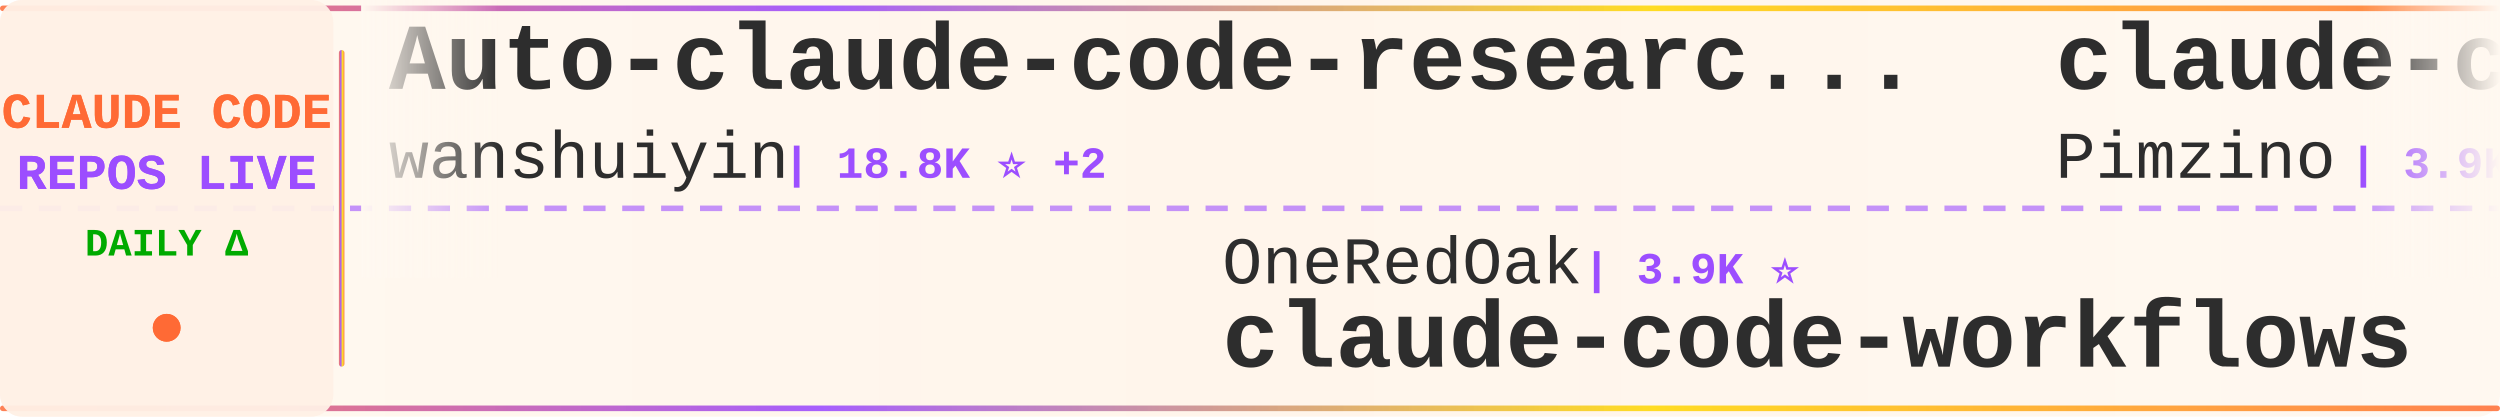
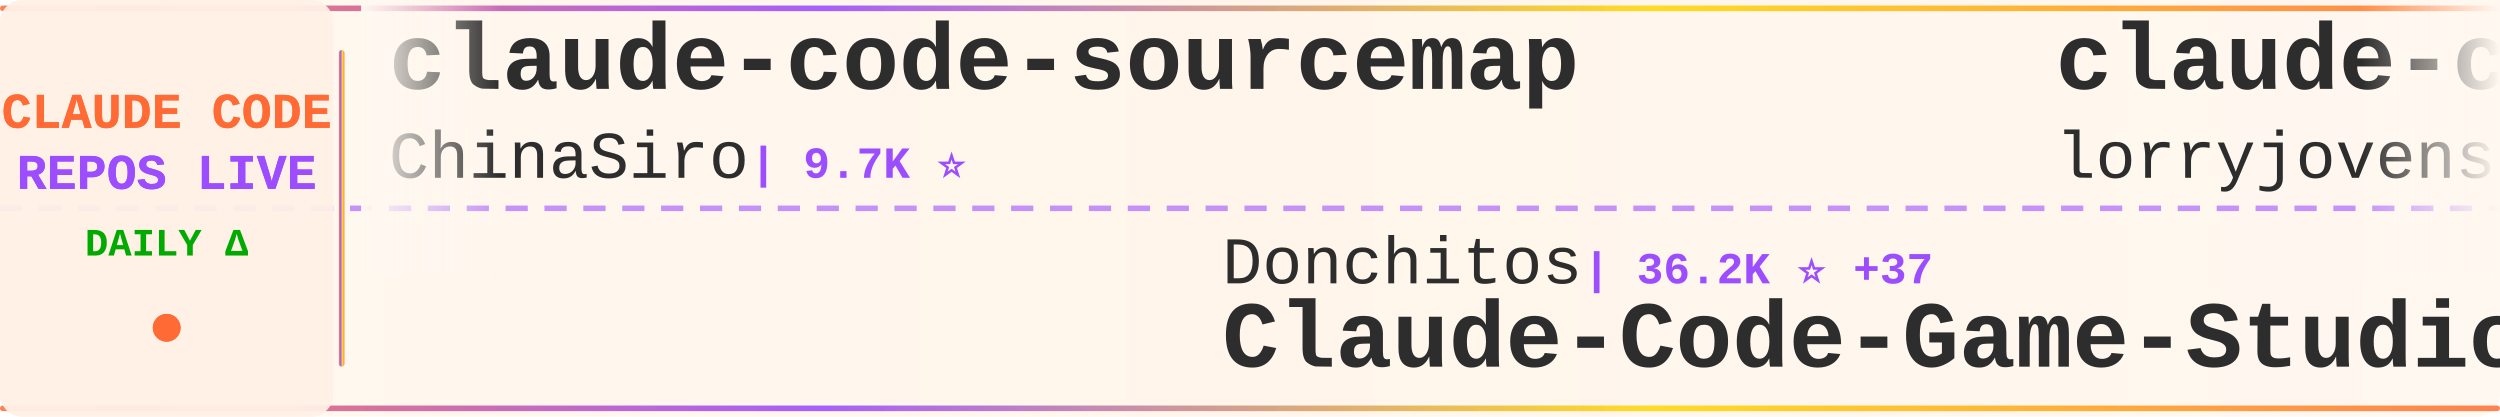
<svg xmlns="http://www.w3.org/2000/svg" width="900" height="150">
  <defs>
    <linearGradient id="tickerBg" x1="0%" y1="0%" x2="100%" y2="0%">
      <stop offset="0%" style="stop-color:#fff8f0;stop-opacity:0.98" />
      <stop offset="50%" style="stop-color:#fff5eb;stop-opacity:1" />
      <stop offset="100%" style="stop-color:#fff8f0;stop-opacity:0.98" />
    </linearGradient>
    <linearGradient id="borderGrad" x1="0%" y1="0%" x2="100%" y2="0%">
      <stop offset="0%" style="stop-color:#FF6B35;stop-opacity:0.85">
        <animate attributeName="stop-opacity" values="0.85;1;0.85" dur="2s" repeatCount="indefinite" />
      </stop>
      <stop offset="33%" style="stop-color:#9C4EFF;stop-opacity:0.9">
        <animate attributeName="stop-opacity" values="0.9;1;0.9" dur="2.2s" repeatCount="indefinite" />
      </stop>
      <stop offset="66%" style="stop-color:#FFD700;stop-opacity:0.85">
        <animate attributeName="stop-opacity" values="0.85;1;0.85" dur="1.8s" repeatCount="indefinite" />
      </stop>
      <stop offset="100%" style="stop-color:#FF6B35;stop-opacity:0.85">
        <animate attributeName="stop-opacity" values="0.85;1;0.85" dur="2s" repeatCount="indefinite" />
      </stop>
    </linearGradient>
    <filter id="textGlow">
      <feGaussianBlur stdDeviation="0.15" result="coloredBlur" />
      <feMerge>
        <feMergeNode in="coloredBlur" />
        <feMergeNode in="SourceGraphic" />
      </feMerge>
    </filter>
    <filter id="metricGlow">
      <feGaussianBlur stdDeviation="0.2" result="coloredBlur" />
      <feMerge>
        <feMergeNode in="coloredBlur" />
        <feMergeNode in="SourceGraphic" />
      </feMerge>
    </filter>
    <linearGradient id="leftFade" x1="0%" y1="0%" x2="100%" y2="0%">
      <stop offset="0%" style="stop-color:#fff8f0;stop-opacity:1" />
      <stop offset="100%" style="stop-color:#fff8f0;stop-opacity:0" />
    </linearGradient>
    <linearGradient id="rightFade" x1="0%" y1="0%" x2="100%" y2="0%">
      <stop offset="0%" style="stop-color:#fff8f0;stop-opacity:0" />
      <stop offset="100%" style="stop-color:#fff8f0;stop-opacity:1" />
    </linearGradient>
  </defs>
  <rect width="900" height="150" fill="url(#tickerBg)" rx="8" />
  <rect x="0" y="2" width="900" height="2" fill="url(#borderGrad)" rx="1" />
  <rect x="0" y="146" width="900" height="2" fill="url(#borderGrad)" rx="1" />
  <line x1="0" y1="75" x2="900" y2="75" stroke="#9C4EFF" stroke-width="2" stroke-dasharray="8 6" opacity="0.6" />
  <rect x="0" y="0" width="120" height="150" fill="#fff0e6" opacity="0.95" rx="8" />
  <text x="60" y="46" font-family="'Courier New', monospace" font-size="18" font-weight="bold" fill="#FF6B35" text-anchor="middle" filter="url(#textGlow)">
    CLAUDE CODE
  </text>
  <text x="60" y="68" font-family="'Courier New', monospace" font-size="18" font-weight="bold" fill="#9C4EFF" text-anchor="middle" filter="url(#textGlow)">
    REPOS LIVE
  </text>
  <text x="60" y="92" font-family="'Courier New', monospace" font-size="14" font-weight="bold" fill="#00aa00" text-anchor="middle">
    DAILY Δ
  </text>
  <circle cx="60" cy="118" r="5" fill="#FF6B35" filter="url(#metricGlow)">
    <animate attributeName="r" values="4;6;4" dur="1.5s" repeatCount="indefinite" />
    <animate attributeName="opacity" values="0.6;1;0.6" dur="1.5s" repeatCount="indefinite" />
  </circle>
  <rect x="122" y="18" width="2" height="114" fill="url(#borderGrad)" rx="1" />
  <clipPath id="tickerClip">
    <rect x="130" y="0" width="770" height="150" />
  </clipPath>
  <g clip-path="url(#tickerClip)">
    <g id="tickerItems">
      <animateTransform attributeName="transform" attributeType="XML" type="translate" from="0 0" to="-3000 0" dur="54s" repeatCount="indefinite" />
      <g transform="translate(0, 0)">
-         <text x="140" y="32" font-family="'Courier New', monospace" font-size="34" font-weight="bold" fill="#2d2d2d">Auto-claude-code-researc...</text>
-         <text x="140" y="64" font-family="'Courier New', monospace" font-size="24" font-weight="normal" fill="#2d2d2d" opacity="1.0">wanshuiyin</text>
-         <text x="282" y="64" font-family="'Courier New', monospace" font-size="16" font-weight="bold" fill="#9C4EFF"> | 18.8K ⭐ +2</text>
+         <text x="140" y="32" font-family="'Courier New', monospace" font-size="34" font-weight="bold" fill="#2d2d2d">claude-code-sourcemap</text>
+         <text x="140" y="64" font-family="'Courier New', monospace" font-size="24" font-weight="normal" fill="#2d2d2d" opacity="1.0">ChinaSiro</text>
+         <text x="270" y="64" font-family="'Courier New', monospace" font-size="16" font-weight="bold" fill="#9C4EFF"> | 9.7K ⭐</text>
      </g>
      <g transform="translate(300, 0)">
-         <text x="140" y="102" font-family="'Courier New', monospace" font-size="24" font-weight="normal" fill="#2d2d2d" opacity="1.0">OneRedOak</text>
-         <text x="270" y="102" font-family="'Courier New', monospace" font-size="16" font-weight="bold" fill="#9C4EFF"> | 3.9K ⭐</text>
-         <text x="140" y="132" font-family="'Courier New', monospace" font-size="34" font-weight="bold" fill="#2d2d2d">claude-code-workflows</text>
+         <text x="140" y="102" font-family="'Courier New', monospace" font-size="24" font-weight="normal" fill="#2d2d2d" opacity="1.0">Donchitos</text>
+         <text x="270" y="102" font-family="'Courier New', monospace" font-size="16" font-weight="bold" fill="#9C4EFF"> | 36.2K ⭐ +37</text>
+         <text x="140" y="132" font-family="'Courier New', monospace" font-size="34" font-weight="bold" fill="#2d2d2d">Claude-Code-Game-Studios</text>
      </g>
      <g transform="translate(600, 0)">
-         <text x="140" y="32" font-family="'Courier New', monospace" font-size="34" font-weight="bold" fill="#2d2d2d">claude-code-spec-workflo...</text>
-         <text x="140" y="64" font-family="'Courier New', monospace" font-size="24" font-weight="normal" fill="#2d2d2d" opacity="1.0">Pimzino</text>
-         <text x="246" y="64" font-family="'Courier New', monospace" font-size="16" font-weight="bold" fill="#9C4EFF"> | 3.9K ⭐</text>
+         <text x="140" y="32" font-family="'Courier New', monospace" font-size="34" font-weight="bold" fill="#2d2d2d">claude-code-rust</text>
+         <text x="140" y="64" font-family="'Courier New', monospace" font-size="24" font-weight="normal" fill="#2d2d2d" opacity="1.0">lorryjovens-hub</text>
+         <text x="342" y="64" font-family="'Courier New', monospace" font-size="16" font-weight="bold" fill="#9C4EFF"> | 1.7K ⭐</text>
      </g>
      <g transform="translate(900, 0)">
-         <text x="140" y="102" font-family="'Courier New', monospace" font-size="24" font-weight="normal" fill="#2d2d2d" opacity="1.0">centminmod</text>
-         <text x="282" y="102" font-family="'Courier New', monospace" font-size="16" font-weight="bold" fill="#9C4EFF"> | 2.7K ⭐</text>
-         <text x="140" y="132" font-family="'Courier New', monospace" font-size="34" font-weight="bold" fill="#2d2d2d">my-claude-code-setup</text>
+         <text x="140" y="102" font-family="'Courier New', monospace" font-size="24" font-weight="normal" fill="#2d2d2d" opacity="1.0">disler</text>
+         <text x="234" y="102" font-family="'Courier New', monospace" font-size="16" font-weight="bold" fill="#9C4EFF"> | 4.0K ⭐</text>
+         <text x="140" y="132" font-family="'Courier New', monospace" font-size="34" font-weight="bold" fill="#2d2d2d">claude-code-hooks-master...</text>
      </g>
      <g transform="translate(1200, 0)">
-         <text x="140" y="32" font-family="'Courier New', monospace" font-size="34" font-weight="bold" fill="#2d2d2d">Claude-Code</text>
-         <text x="140" y="64" font-family="'Courier New', monospace" font-size="24" font-weight="normal" fill="#2d2d2d" opacity="1.0">pengchengneo</text>
-         <text x="306" y="64" font-family="'Courier New', monospace" font-size="16" font-weight="bold" fill="#9C4EFF"> | 1.8K ⭐</text>
+         <text x="140" y="32" font-family="'Courier New', monospace" font-size="34" font-weight="bold" fill="#2d2d2d">claude-code-cli</text>
+         <text x="140" y="64" font-family="'Courier New', monospace" font-size="24" font-weight="normal" fill="#2d2d2d" opacity="1.0">huangserva</text>
+         <text x="282" y="64" font-family="'Courier New', monospace" font-size="16" font-weight="bold" fill="#9C4EFF"> | 631 ⭐</text>
      </g>
      <g transform="translate(1500, 0)">
-         <text x="140" y="102" font-family="'Courier New', monospace" font-size="24" font-weight="normal" fill="#2d2d2d" opacity="1.0">OrcaWhisper</text>
-         <text x="294" y="102" font-family="'Courier New', monospace" font-size="16" font-weight="bold" fill="#9C4EFF"> | 107 ⭐</text>
+         <text x="140" y="102" font-family="'Courier New', monospace" font-size="24" font-weight="normal" fill="#2d2d2d" opacity="1.0">edmund-io</text>
+         <text x="270" y="102" font-family="'Courier New', monospace" font-size="16" font-weight="bold" fill="#9C4EFF"> | 1.5K ⭐</text>
+         <text x="140" y="132" font-family="'Courier New', monospace" font-size="34" font-weight="bold" fill="#2d2d2d">edmunds-claude-code</text>
+       </g>
+       <g transform="translate(1800, 0)">
+         <text x="140" y="32" font-family="'Courier New', monospace" font-size="34" font-weight="bold" fill="#2d2d2d">claude-coder</text>
+         <text x="140" y="64" font-family="'Courier New', monospace" font-size="24" font-weight="normal" fill="#2d2d2d" opacity="1.0">kodu-ai</text>
+         <text x="246" y="64" font-family="'Courier New', monospace" font-size="16" font-weight="bold" fill="#9C4EFF"> | 5.2K ⭐</text>
+       </g>
+       <g transform="translate(2100, 0)">
+         <text x="140" y="102" font-family="'Courier New', monospace" font-size="24" font-weight="normal" fill="#2d2d2d" opacity="1.0">pengchengneo</text>
+         <text x="306" y="102" font-family="'Courier New', monospace" font-size="16" font-weight="bold" fill="#9C4EFF"> | 1.8K ⭐</text>
        <text x="140" y="132" font-family="'Courier New', monospace" font-size="34" font-weight="bold" fill="#2d2d2d">Claude-Code</text>
      </g>
-       <g transform="translate(1800, 0)">
-         <text x="140" y="32" font-family="'Courier New', monospace" font-size="34" font-weight="bold" fill="#2d2d2d">ECC</text>
-         <text x="140" y="64" font-family="'Courier New', monospace" font-size="24" font-weight="normal" fill="#2d2d2d" opacity="1.0">affaan-m</text>
-         <text x="258" y="64" font-family="'Courier New', monospace" font-size="16" font-weight="bold" fill="#9C4EFF"> | 298.6K ⭐ +83</text>
-       </g>
-       <g transform="translate(2100, 0)">
-         <text x="140" y="102" font-family="'Courier New', monospace" font-size="24" font-weight="normal" fill="#2d2d2d" opacity="1.0">ChinaSiro</text>
-         <text x="270" y="102" font-family="'Courier New', monospace" font-size="16" font-weight="bold" fill="#9C4EFF"> | 9.7K ⭐</text>
-         <text x="140" y="132" font-family="'Courier New', monospace" font-size="34" font-weight="bold" fill="#2d2d2d">claude-code-sourcemap</text>
-       </g>
      <g transform="translate(2400, 0)">
-         <text x="140" y="32" font-family="'Courier New', monospace" font-size="34" font-weight="bold" fill="#2d2d2d">claude-code-templates</text>
-         <text x="140" y="64" font-family="'Courier New', monospace" font-size="24" font-weight="normal" fill="#2d2d2d" opacity="1.0">davila7</text>
-         <text x="246" y="64" font-family="'Courier New', monospace" font-size="16" font-weight="bold" fill="#9C4EFF"> | 33.2K ⭐ +8</text>
+         <text x="140" y="32" font-family="'Courier New', monospace" font-size="34" font-weight="bold" fill="#2d2d2d">sc-claude-code-files</text>
+         <text x="140" y="64" font-family="'Courier New', monospace" font-size="24" font-weight="normal" fill="#2d2d2d" opacity="1.0">https-deeplearning-ai</text>
+         <text x="414" y="64" font-family="'Courier New', monospace" font-size="16" font-weight="bold" fill="#9C4EFF"> | 561 ⭐</text>
      </g>
      <g transform="translate(2700, 0)">
-         <text x="140" y="102" font-family="'Courier New', monospace" font-size="24" font-weight="normal" fill="#2d2d2d" opacity="1.0">FlorianBruniaux</text>
-         <text x="342" y="102" font-family="'Courier New', monospace" font-size="16" font-weight="bold" fill="#9C4EFF"> | 6.4K ⭐ +2</text>
-         <text x="140" y="132" font-family="'Courier New', monospace" font-size="34" font-weight="bold" fill="#2d2d2d">claude-code-ultimate-gui...</text>
+         <text x="140" y="102" font-family="'Courier New', monospace" font-size="24" font-weight="normal" fill="#2d2d2d" opacity="1.0">alejandrobalderas</text>
+         <text x="366" y="102" font-family="'Courier New', monospace" font-size="16" font-weight="bold" fill="#9C4EFF"> | 3.0K ⭐</text>
+         <text x="140" y="132" font-family="'Courier New', monospace" font-size="34" font-weight="bold" fill="#2d2d2d">claude-code-from-source</text>
      </g>
      <g transform="translate(3000, 0)">
-         <text x="140" y="32" font-family="'Courier New', monospace" font-size="34" font-weight="bold" fill="#2d2d2d">Auto-claude-code-researc...</text>
-         <text x="140" y="64" font-family="'Courier New', monospace" font-size="24" font-weight="normal" fill="#2d2d2d" opacity="1.0">wanshuiyin</text>
-         <text x="282" y="64" font-family="'Courier New', monospace" font-size="16" font-weight="bold" fill="#9C4EFF"> | 18.8K ⭐ +2</text>
+         <text x="140" y="32" font-family="'Courier New', monospace" font-size="34" font-weight="bold" fill="#2d2d2d">claude-code-sourcemap</text>
+         <text x="140" y="64" font-family="'Courier New', monospace" font-size="24" font-weight="normal" fill="#2d2d2d" opacity="1.0">ChinaSiro</text>
+         <text x="270" y="64" font-family="'Courier New', monospace" font-size="16" font-weight="bold" fill="#9C4EFF"> | 9.7K ⭐</text>
      </g>
      <g transform="translate(3300, 0)">
-         <text x="140" y="102" font-family="'Courier New', monospace" font-size="24" font-weight="normal" fill="#2d2d2d" opacity="1.0">OneRedOak</text>
-         <text x="270" y="102" font-family="'Courier New', monospace" font-size="16" font-weight="bold" fill="#9C4EFF"> | 3.9K ⭐</text>
-         <text x="140" y="132" font-family="'Courier New', monospace" font-size="34" font-weight="bold" fill="#2d2d2d">claude-code-workflows</text>
+         <text x="140" y="102" font-family="'Courier New', monospace" font-size="24" font-weight="normal" fill="#2d2d2d" opacity="1.0">Donchitos</text>
+         <text x="270" y="102" font-family="'Courier New', monospace" font-size="16" font-weight="bold" fill="#9C4EFF"> | 36.2K ⭐ +37</text>
+         <text x="140" y="132" font-family="'Courier New', monospace" font-size="34" font-weight="bold" fill="#2d2d2d">Claude-Code-Game-Studios</text>
      </g>
      <g transform="translate(3600, 0)">
-         <text x="140" y="32" font-family="'Courier New', monospace" font-size="34" font-weight="bold" fill="#2d2d2d">claude-code-spec-workflo...</text>
-         <text x="140" y="64" font-family="'Courier New', monospace" font-size="24" font-weight="normal" fill="#2d2d2d" opacity="1.0">Pimzino</text>
-         <text x="246" y="64" font-family="'Courier New', monospace" font-size="16" font-weight="bold" fill="#9C4EFF"> | 3.9K ⭐</text>
+         <text x="140" y="32" font-family="'Courier New', monospace" font-size="34" font-weight="bold" fill="#2d2d2d">claude-code-rust</text>
+         <text x="140" y="64" font-family="'Courier New', monospace" font-size="24" font-weight="normal" fill="#2d2d2d" opacity="1.0">lorryjovens-hub</text>
+         <text x="342" y="64" font-family="'Courier New', monospace" font-size="16" font-weight="bold" fill="#9C4EFF"> | 1.7K ⭐</text>
      </g>
      <g transform="translate(3900, 0)">
-         <text x="140" y="102" font-family="'Courier New', monospace" font-size="24" font-weight="normal" fill="#2d2d2d" opacity="1.0">centminmod</text>
-         <text x="282" y="102" font-family="'Courier New', monospace" font-size="16" font-weight="bold" fill="#9C4EFF"> | 2.7K ⭐</text>
-         <text x="140" y="132" font-family="'Courier New', monospace" font-size="34" font-weight="bold" fill="#2d2d2d">my-claude-code-setup</text>
+         <text x="140" y="102" font-family="'Courier New', monospace" font-size="24" font-weight="normal" fill="#2d2d2d" opacity="1.0">disler</text>
+         <text x="234" y="102" font-family="'Courier New', monospace" font-size="16" font-weight="bold" fill="#9C4EFF"> | 4.0K ⭐</text>
+         <text x="140" y="132" font-family="'Courier New', monospace" font-size="34" font-weight="bold" fill="#2d2d2d">claude-code-hooks-master...</text>
      </g>
    </g>
  </g>
  <rect x="130" y="0" width="50" height="100" fill="url(#leftFade)" />
  <rect x="850" y="0" width="50" height="100" fill="url(#rightFade)" />
</svg>
